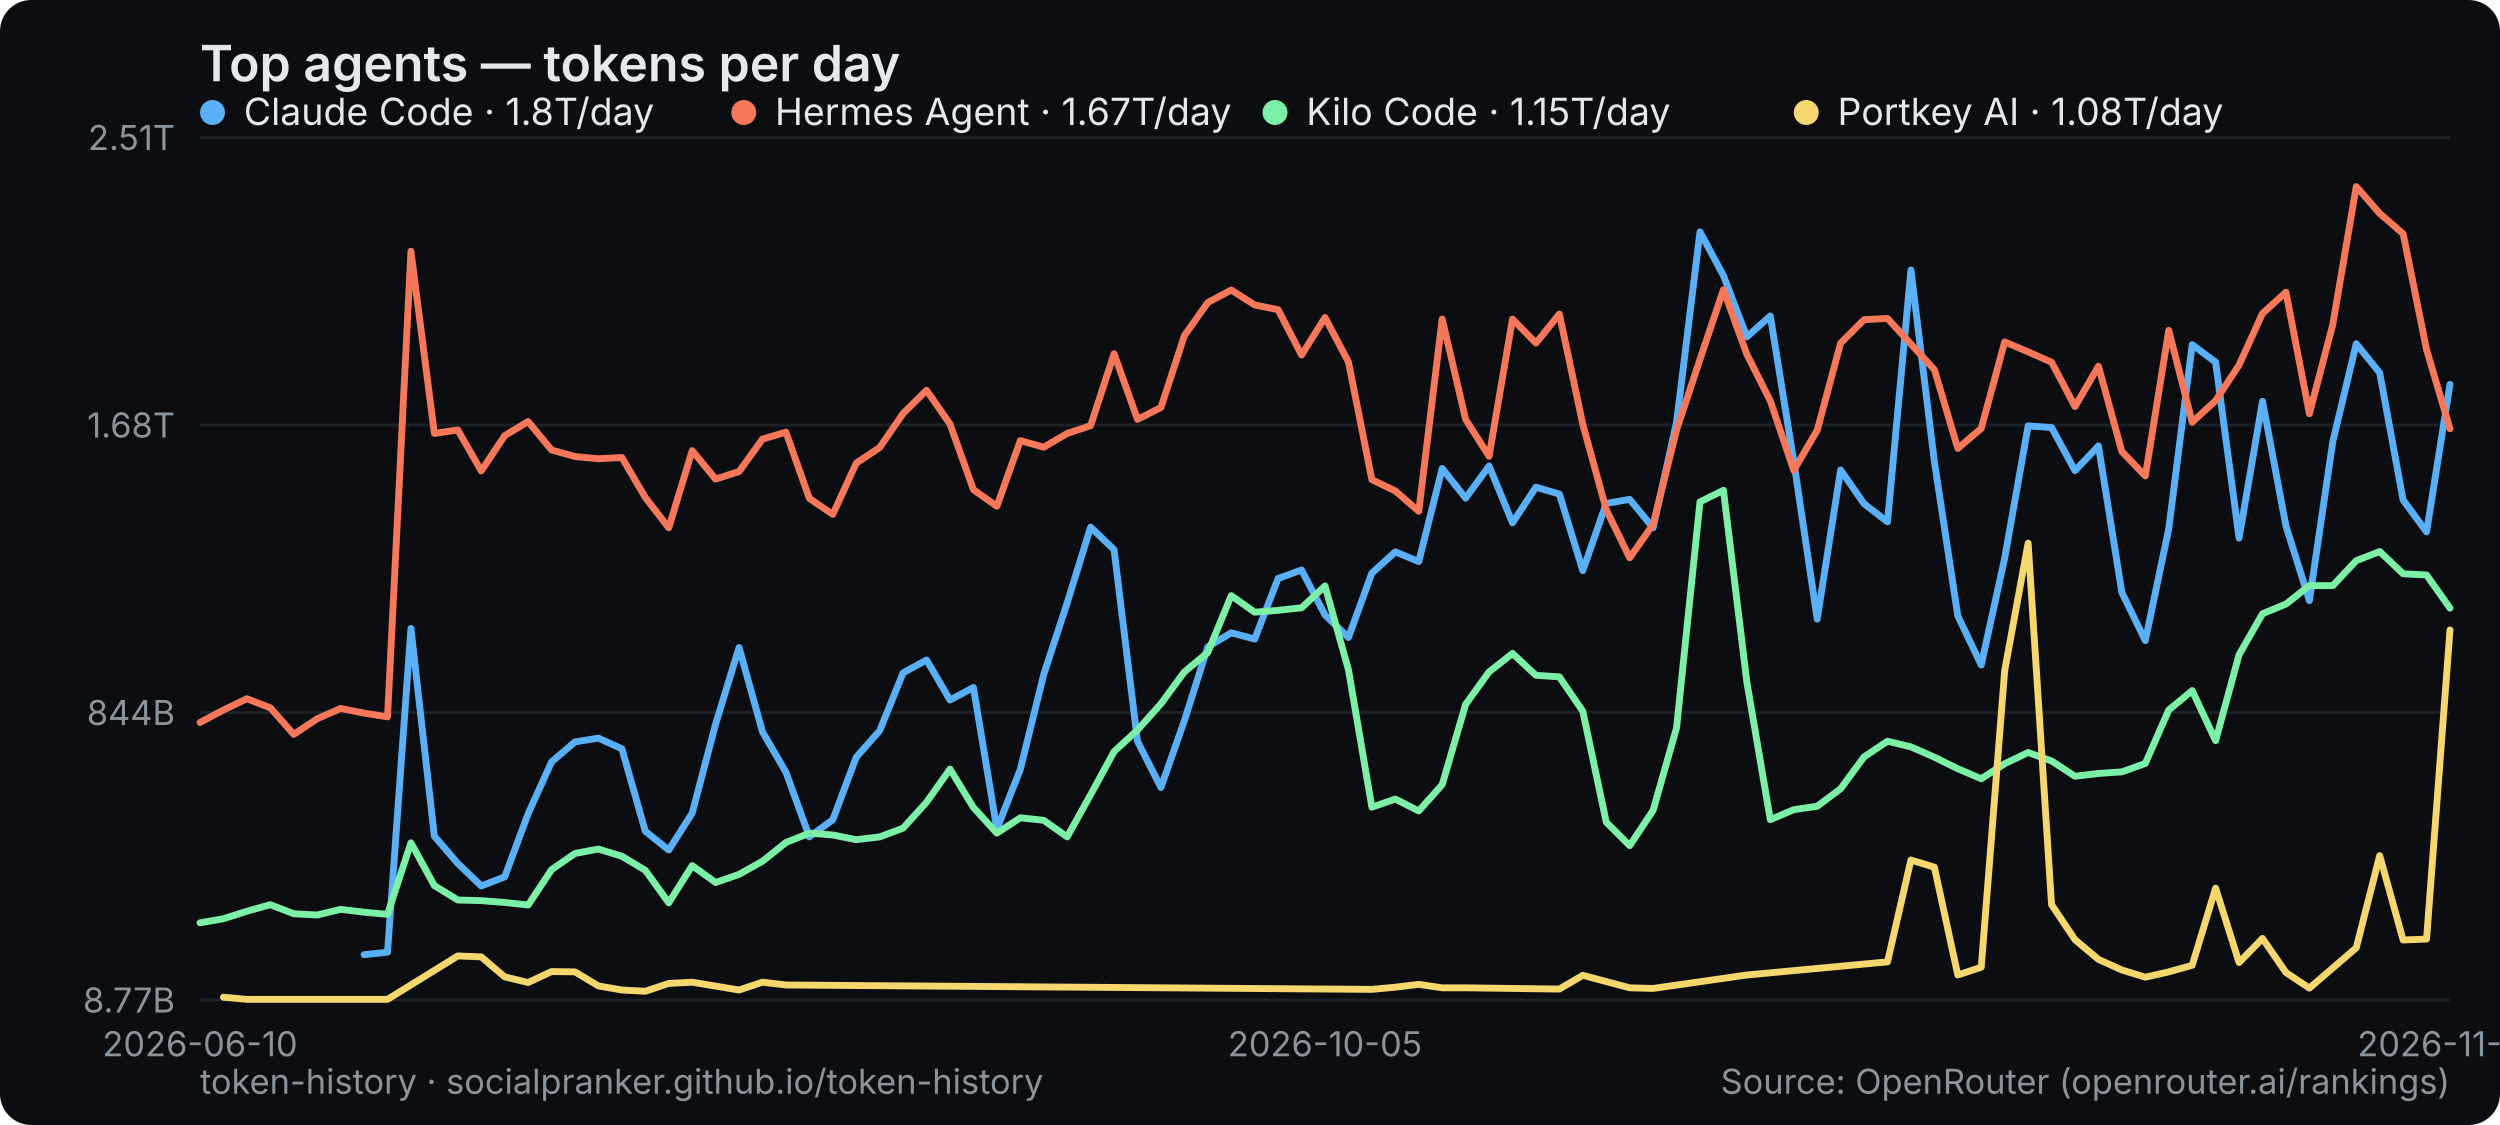
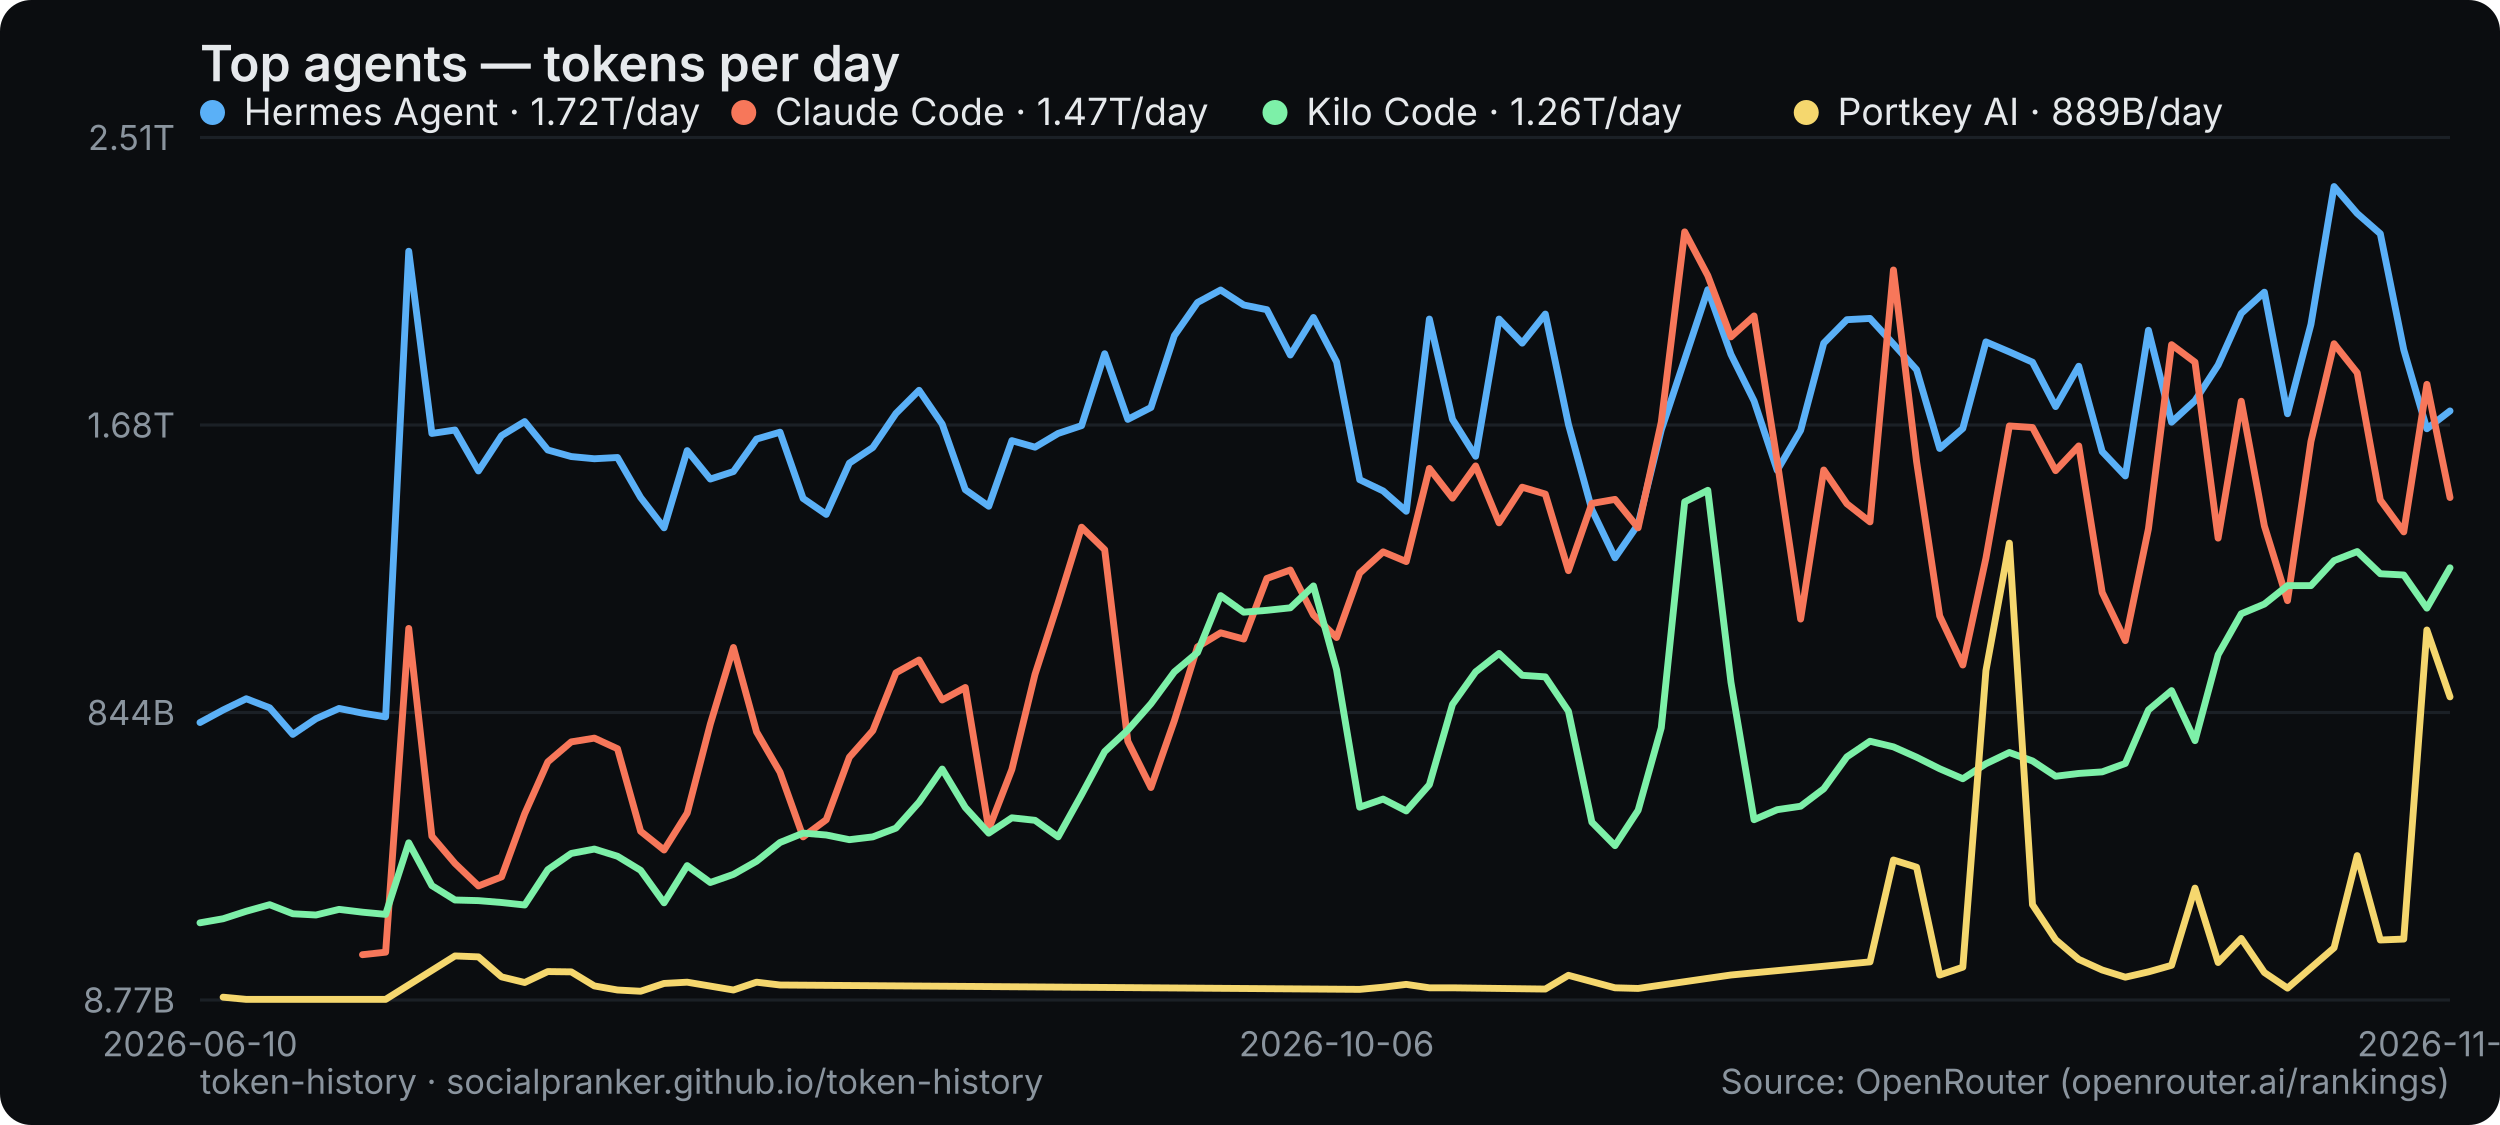
<svg xmlns="http://www.w3.org/2000/svg" width="800" height="360" viewBox="0 0 800 360" role="img" aria-label="Top agents — tokens per day">
  <rect width="800" height="360" rx="10" fill="#0b0d10" />
  <text x="64" y="26" font-family="system-ui,-apple-system,Segoe UI,sans-serif" font-size="16" font-weight="600" fill="#e6e9ec">Top agents — tokens per day</text>
  <line x1="64" y1="320" x2="784" y2="320" stroke="#1b2026" stroke-width="1" />
  <text x="56" y="324" text-anchor="end" font-family="system-ui,-apple-system,Segoe UI,sans-serif" font-size="11" fill="#8a949e">8.77B</text>
  <line x1="64" y1="228" x2="784" y2="228" stroke="#1b2026" stroke-width="1" />
  <text x="56" y="232" text-anchor="end" font-family="system-ui,-apple-system,Segoe UI,sans-serif" font-size="11" fill="#8a949e">844B</text>
  <line x1="64" y1="136" x2="784" y2="136" stroke="#1b2026" stroke-width="1" />
  <text x="56" y="140" text-anchor="end" font-family="system-ui,-apple-system,Segoe UI,sans-serif" font-size="11" fill="#8a949e">1.68T</text>
  <line x1="64" y1="44" x2="784" y2="44" stroke="#1b2026" stroke-width="1" />
  <text x="56" y="48" text-anchor="end" font-family="system-ui,-apple-system,Segoe UI,sans-serif" font-size="11" fill="#8a949e">2.51T</text>
  <text x="64" y="338" text-anchor="middle" font-family="system-ui,-apple-system,Segoe UI,sans-serif" font-size="11" fill="#8a949e">2026-06-10</text>
-   <text x="424" y="338" text-anchor="middle" font-family="system-ui,-apple-system,Segoe UI,sans-serif" font-size="11" fill="#8a949e">2026-10-05</text>
-   <text x="784" y="338" text-anchor="middle" font-family="system-ui,-apple-system,Segoe UI,sans-serif" font-size="11" fill="#8a949e">2026-11-22</text>
-   <polyline points="116.5,305.5 124.0,304.7 131.5,201.1 139.0,267.6 146.5,276.3 154.0,283.5 161.5,280.6 169.0,260.4 176.5,243.8 184.0,237.4 191.5,236.2 199.0,239.6 206.5,266.0 214.0,272.0 221.5,260.2 229.0,231.7 236.5,207.2 244.0,234.2 251.5,247.1 259.0,267.8 266.5,262.3 274.0,242.3 281.5,233.8 289.0,215.3 296.5,211.2 304.0,224.0 311.5,220.0 319.0,265.3 326.5,246.2 334.0,215.8 341.5,192.9 349.0,168.7 356.5,175.9 364.0,237.2 371.5,252.0 379.0,230.6 386.5,207.0 394.0,202.5 401.5,204.5 409.0,185.1 416.5,182.4 424.0,196.8 431.5,204.0 439.0,183.4 446.5,176.6 454.0,179.7 461.5,149.9 469.0,159.4 476.5,149.1 484.0,167.3 491.5,155.9 499.0,158.1 506.5,182.6 514.0,161.1 521.5,159.8 529.0,168.9 536.5,135.1 544.0,74.2 551.5,88.2 559.0,107.8 566.5,101.1 574.0,147.6 581.5,198.1 589.0,150.4 596.5,161.2 604.0,167.0 611.5,86.4 619.0,147.7 626.5,197.1 634.0,212.8 641.5,178.6 649.0,136.3 656.5,136.8 664.0,150.6 671.5,142.7 679.0,189.6 686.5,205.0 694.0,169.2 701.5,110.3 709.0,115.9 716.5,172.2 724.0,128.4 731.5,168.3 739.0,192.2 746.5,141.3 754.0,110.0 761.5,119.3 769.0,160.0 776.5,170.2 784.0,123.0" fill="none" stroke="#5ab0f7" stroke-width="2.2" stroke-linejoin="round" stroke-linecap="round" />
+   <text x="427.711" y="338" text-anchor="middle" font-family="system-ui,-apple-system,Segoe UI,sans-serif" font-size="11" fill="#8a949e">2026-10-06</text>
+   <text x="784" y="338" text-anchor="middle" font-family="system-ui,-apple-system,Segoe UI,sans-serif" font-size="11" fill="#8a949e">2026-11-23</text>
+   <polyline points="64.0,231.2 71.4,227.2 78.8,223.6 86.3,226.5 93.7,235.0 101.1,230.0 108.5,226.7 116.0,228.2 123.4,229.4 130.8,80.4 138.2,138.7 145.6,137.6 153.1,150.7 160.5,139.4 167.9,134.9 175.3,144.0 182.8,146.1 190.2,146.8 197.6,146.4 205.0,159.2 212.5,168.9 219.9,144.2 227.3,153.3 234.7,150.9 242.1,140.5 249.6,138.3 257.0,159.5 264.4,164.6 271.8,148.2 279.3,143.2 286.7,132.3 294.1,124.9 301.5,135.7 308.9,156.7 316.4,162.0 323.8,141.0 331.2,143.1 338.6,138.7 346.1,136.2 353.5,113.2 360.9,134.2 368.3,130.4 375.8,107.4 383.2,96.8 390.6,92.8 398.0,97.6 405.4,99.1 412.9,113.6 420.3,101.6 427.7,115.8 435.1,153.5 442.6,157.1 450.0,163.6 457.4,102.1 464.8,134.2 472.2,146.0 479.7,102.1 487.1,109.8 494.5,100.5 501.9,135.8 509.4,163.1 516.8,178.5 524.2,167.8 531.6,137.6 539.1,115.0 546.5,92.7 553.9,113.4 561.3,128.3 568.7,150.5 576.2,137.7 583.6,109.8 591.0,102.3 598.4,101.9 605.9,110.1 613.3,118.3 620.7,143.5 628.1,137.1 635.5,109.4 643.0,112.6 650.4,115.9 657.8,130.1 665.2,117.2 672.7,144.5 680.1,152.3 687.5,105.7 694.9,135.1 702.4,128.2 709.8,116.8 717.2,100.3 724.6,93.5 732.0,132.4 739.5,103.8 746.9,59.7 754.3,68.3 761.7,74.8 769.2,111.9 776.6,137.2 784.0,131.5" fill="none" stroke="#5ab0f7" stroke-width="2.2" stroke-linejoin="round" stroke-linecap="round" />
  <g font-family="system-ui,-apple-system,Segoe UI,sans-serif" font-size="12">
    <circle cx="68" cy="36" r="4" fill="#5ab0f7" />
-     <text x="78" y="40" fill="#e6e9ec">Claude Code · 1.8T/day</text>
+     <text x="78" y="40" fill="#e6e9ec">Hermes Agent · 1.72T/day</text>
  </g>
-   <polyline points="64.0,231.2 71.5,227.2 79.0,223.6 86.5,226.5 94.0,235.0 101.5,230.0 109.0,226.7 116.5,228.2 124.0,229.4 131.5,80.4 139.0,138.7 146.5,137.6 154.0,150.7 161.5,139.4 169.0,134.9 176.5,144.0 184.0,146.1 191.5,146.8 199.0,146.4 206.5,159.2 214.0,168.9 221.5,144.2 229.0,153.3 236.5,150.9 244.0,140.5 251.5,138.3 259.0,159.5 266.5,164.6 274.0,148.2 281.5,143.2 289.0,132.3 296.5,124.9 304.0,135.7 311.5,156.7 319.0,162.0 326.5,141.0 334.0,143.1 341.5,138.7 349.0,136.2 356.5,113.2 364.0,134.2 371.5,130.4 379.0,107.4 386.5,96.8 394.0,92.8 401.5,97.6 409.0,99.1 416.5,113.6 424.0,101.6 431.5,115.8 439.0,153.5 446.5,157.1 454.0,163.6 461.5,102.1 469.0,134.2 476.5,146.0 484.0,102.1 491.5,109.8 499.0,100.5 506.5,135.8 514.0,163.1 521.5,178.5 529.0,167.8 536.5,137.6 544.0,115.0 551.5,92.7 559.0,113.4 566.5,128.3 574.0,150.5 581.5,137.7 589.0,109.8 596.5,102.3 604.0,101.9 611.5,110.1 619.0,118.3 626.5,143.5 634.0,137.1 641.5,109.4 649.0,112.6 656.5,115.9 664.0,130.1 671.5,117.2 679.0,144.5 686.5,152.3 694.0,105.7 701.5,135.1 709.0,128.2 716.5,116.8 724.0,100.3 731.5,93.5 739.0,132.4 746.5,103.8 754.0,59.7 761.5,68.3 769.0,74.8 776.5,111.9 784.0,137.2" fill="none" stroke="#f7775a" stroke-width="2.2" stroke-linejoin="round" stroke-linecap="round" />
+   <polyline points="116.0,305.5 123.4,304.7 130.8,201.1 138.2,267.6 145.6,276.3 153.1,283.5 160.5,280.6 167.9,260.4 175.3,243.8 182.8,237.4 190.2,236.2 197.6,239.6 205.0,266.0 212.5,272.0 219.9,260.2 227.3,231.7 234.7,207.2 242.1,234.2 249.6,247.1 257.0,267.8 264.4,262.3 271.8,242.3 279.3,233.8 286.7,215.3 294.1,211.2 301.5,224.0 308.9,220.0 316.4,265.3 323.8,246.2 331.2,215.8 338.6,192.9 346.1,168.7 353.5,175.9 360.9,237.2 368.3,252.0 375.8,230.6 383.2,207.0 390.6,202.5 398.0,204.5 405.4,185.1 412.9,182.4 420.3,196.8 427.7,204.0 435.1,183.4 442.6,176.6 450.0,179.7 457.4,149.9 464.8,159.4 472.2,149.1 479.7,167.3 487.1,155.9 494.5,158.1 501.9,182.6 509.4,161.1 516.8,159.8 524.2,168.9 531.6,135.1 539.1,74.2 546.5,88.2 553.9,107.8 561.3,101.1 568.7,147.6 576.2,198.1 583.6,150.4 591.0,161.2 598.4,167.0 605.9,86.4 613.3,147.7 620.7,197.1 628.1,212.8 635.5,178.6 643.0,136.3 650.4,136.8 657.8,150.6 665.2,142.7 672.7,189.6 680.1,205.0 687.5,169.2 694.9,110.3 702.4,115.9 709.8,172.2 717.2,128.4 724.6,168.3 732.0,192.2 739.5,141.3 746.9,110.0 754.3,119.3 761.7,160.0 769.2,170.2 776.6,123.0 784.0,159.2" fill="none" stroke="#f7775a" stroke-width="2.2" stroke-linejoin="round" stroke-linecap="round" />
  <g font-family="system-ui,-apple-system,Segoe UI,sans-serif" font-size="12">
    <circle cx="238" cy="36" r="4" fill="#f7775a" />
-     <text x="248" y="40" fill="#e6e9ec">Hermes Agent · 1.67T/day</text>
+     <text x="248" y="40" fill="#e6e9ec">Claude Code · 1.47T/day</text>
  </g>
-   <polyline points="64.0,295.3 71.5,294.0 79.0,291.6 86.5,289.5 94.0,292.4 101.5,292.8 109.0,291.0 116.5,291.9 124.0,292.6 131.5,269.7 139.0,283.4 146.5,288.0 154.0,288.2 161.5,288.8 169.0,289.6 176.5,278.3 184.0,273.1 191.5,271.7 199.0,274.0 206.5,278.5 214.0,288.9 221.5,277.0 229.0,282.4 236.5,279.8 244.0,275.6 251.5,269.6 259.0,266.6 266.5,267.2 274.0,268.7 281.5,267.8 289.0,265.0 296.5,256.7 304.0,246.1 311.5,258.4 319.0,266.6 326.5,261.7 334.0,262.5 341.5,267.8 349.0,254.3 356.5,240.5 364.0,233.6 371.5,225.2 379.0,215.0 386.5,208.8 394.0,190.6 401.5,195.9 409.0,195.3 416.5,194.5 424.0,187.5 431.5,214.3 439.0,258.3 446.5,255.7 454.0,259.5 461.5,251.1 469.0,225.4 476.5,215.0 484.0,209.1 491.5,216.1 499.0,216.6 506.5,227.6 514.0,263.1 521.5,270.6 529.0,259.3 536.5,232.9 544.0,160.6 551.5,156.9 559.0,218.3 566.5,262.3 574.0,259.1 581.5,258.0 589.0,252.4 596.5,242.2 604.0,237.2 611.5,239.0 619.0,242.3 626.5,246.0 634.0,249.2 641.5,244.4 649.0,240.8 656.5,243.5 664.0,248.4 671.5,247.5 679.0,247.0 686.5,244.3 694.0,227.2 701.5,221.0 709.0,237.0 716.5,209.5 724.0,196.4 731.5,193.3 739.0,187.4 746.5,187.4 754.0,179.4 761.5,176.5 769.0,183.6 776.5,184.0 784.0,194.6" fill="none" stroke="#7df0a8" stroke-width="2.2" stroke-linejoin="round" stroke-linecap="round" />
+   <polyline points="64.0,295.3 71.4,294.0 78.8,291.6 86.3,289.5 93.7,292.4 101.1,292.8 108.5,291.0 116.0,291.9 123.4,292.6 130.8,269.7 138.2,283.4 145.6,288.0 153.1,288.2 160.5,288.8 167.9,289.6 175.3,278.3 182.8,273.1 190.2,271.7 197.6,274.0 205.0,278.5 212.5,288.9 219.9,277.0 227.3,282.4 234.7,279.8 242.1,275.6 249.6,269.6 257.0,266.6 264.4,267.2 271.8,268.7 279.3,267.8 286.7,265.0 294.1,256.7 301.5,246.1 308.9,258.4 316.4,266.6 323.8,261.7 331.2,262.5 338.6,267.8 346.1,254.3 353.5,240.5 360.9,233.6 368.3,225.2 375.8,215.0 383.2,208.8 390.6,190.6 398.0,195.9 405.4,195.3 412.9,194.5 420.3,187.5 427.7,214.3 435.1,258.3 442.6,255.7 450.0,259.5 457.4,251.1 464.8,225.4 472.2,215.0 479.7,209.1 487.1,216.1 494.5,216.6 501.9,227.6 509.4,263.1 516.8,270.6 524.2,259.3 531.6,232.9 539.1,160.6 546.5,156.9 553.9,218.3 561.3,262.3 568.7,259.1 576.2,258.0 583.6,252.4 591.0,242.2 598.4,237.2 605.9,239.0 613.3,242.3 620.7,246.0 628.1,249.2 635.5,244.4 643.0,240.8 650.4,243.5 657.8,248.4 665.2,247.5 672.7,247.0 680.1,244.3 687.5,227.2 694.9,221.0 702.4,237.0 709.8,209.5 717.2,196.4 724.6,193.3 732.0,187.4 739.5,187.4 746.9,179.4 754.3,176.5 761.7,183.6 769.2,184.0 776.6,194.6 784.0,181.7" fill="none" stroke="#7df0a8" stroke-width="2.2" stroke-linejoin="round" stroke-linecap="round" />
  <g font-family="system-ui,-apple-system,Segoe UI,sans-serif" font-size="12">
    <circle cx="408" cy="36" r="4" fill="#7df0a8" />
-     <text x="418" y="40" fill="#e6e9ec">Kilo Code · 1.15T/day</text>
+     <text x="418" y="40" fill="#e6e9ec">Kilo Code · 1.26T/day</text>
  </g>
-   <polyline points="71.5,319.1 79.0,319.8 124.0,319.8 146.5,305.9 154.0,306.2 161.5,312.6 169.0,314.4 176.5,310.9 184.0,311.0 191.5,315.5 199.0,316.8 206.5,317.2 214.0,314.7 221.5,314.3 236.5,316.8 244.0,314.3 251.5,315.2 439.0,316.6 446.5,315.9 454.0,315.0 461.5,316.1 469.0,316.1 499.0,316.5 506.5,312.1 521.5,316.1 529.0,316.3 559.0,312.0 604.0,307.8 611.5,275.2 619.0,277.5 626.5,312.0 634.0,309.5 641.5,214.6 649.0,173.8 656.5,289.5 664.0,300.7 671.5,307.0 679.0,310.4 686.5,312.7 694.0,311.0 701.5,308.9 709.0,284.2 716.5,308.0 724.0,300.3 731.5,311.2 739.0,316.2 754.0,303.3 761.5,273.8 769.0,300.8 776.5,300.5 784.0,201.6" fill="none" stroke="#f5d76e" stroke-width="2.2" stroke-linejoin="round" stroke-linecap="round" />
+   <polyline points="71.4,319.1 78.8,319.8 123.4,319.8 145.6,305.9 153.1,306.2 160.5,312.6 167.9,314.4 175.3,310.9 182.8,311.0 190.2,315.5 197.6,316.8 205.0,317.2 212.5,314.7 219.9,314.3 234.7,316.8 242.1,314.3 249.6,315.2 435.1,316.6 442.6,315.9 450.0,315.0 457.4,316.1 464.8,316.1 494.5,316.5 501.9,312.1 516.8,316.1 524.2,316.3 553.9,312.0 598.4,307.8 605.9,275.2 613.3,277.5 620.7,312.0 628.1,309.5 635.5,214.6 643.0,173.8 650.4,289.5 657.8,300.7 665.2,307.0 672.7,310.4 680.1,312.7 687.5,311.0 694.9,308.9 702.4,284.2 709.8,308.0 717.2,300.3 724.6,311.2 732.0,316.2 746.9,303.3 754.3,273.8 761.7,300.8 769.2,300.5 776.6,201.6 784.0,223.0" fill="none" stroke="#f5d76e" stroke-width="2.2" stroke-linejoin="round" stroke-linecap="round" />
  <g font-family="system-ui,-apple-system,Segoe UI,sans-serif" font-size="12">
    <circle cx="578" cy="36" r="4" fill="#f5d76e" />
-     <text x="588" y="40" fill="#e6e9ec">Portkey AI · 1.08T/day</text>
+     <text x="588" y="40" fill="#e6e9ec">Portkey AI · 889B/day</text>
  </g>
  <text x="64" y="350" font-family="system-ui,-apple-system,Segoe UI,sans-serif" font-size="11" fill="#8a949e">token-history · socialpranker.github.io/token-history</text>
  <text x="784" y="350" text-anchor="end" font-family="system-ui,-apple-system,Segoe UI,sans-serif" font-size="11" fill="#8a949e">Source: OpenRouter (openrouter.ai/rankings)</text>
</svg>
